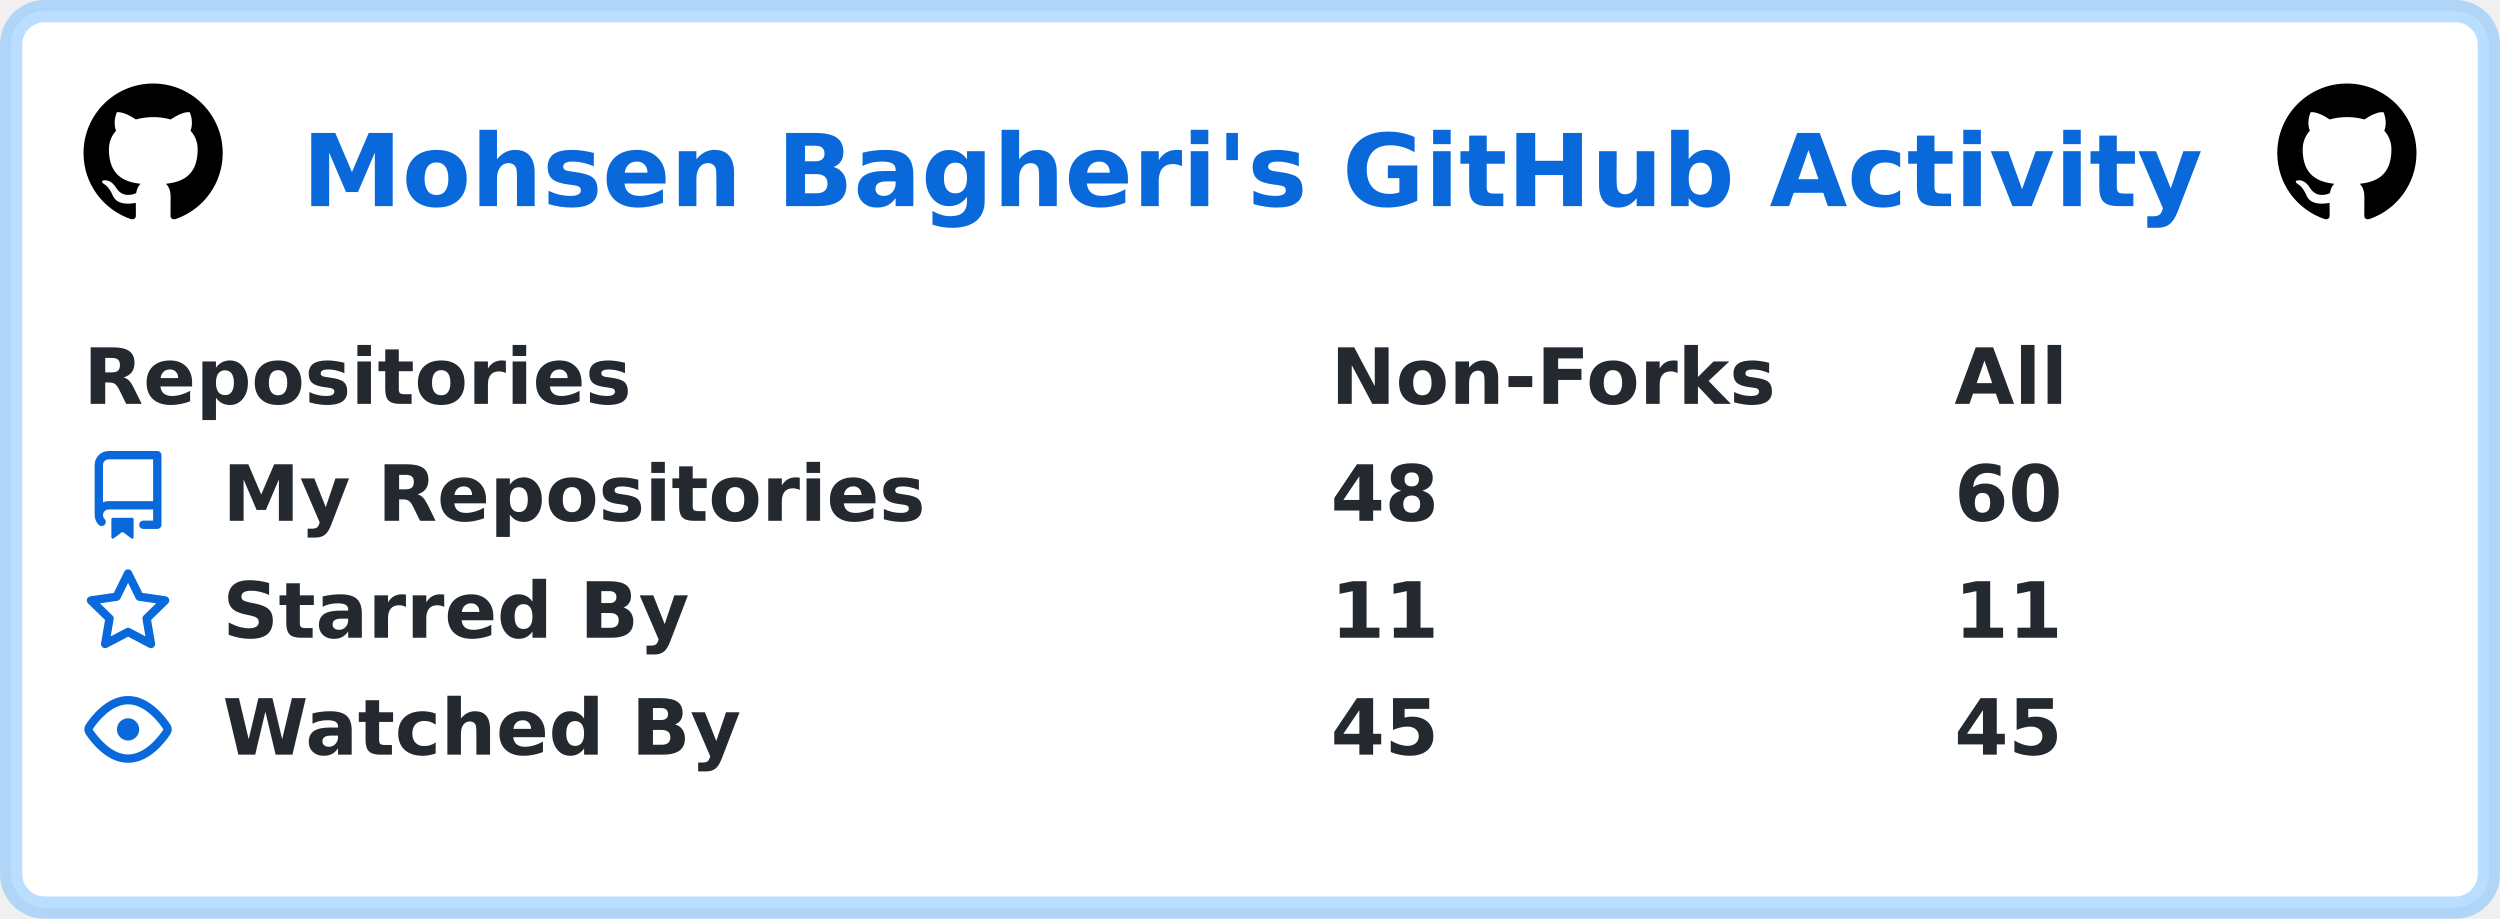
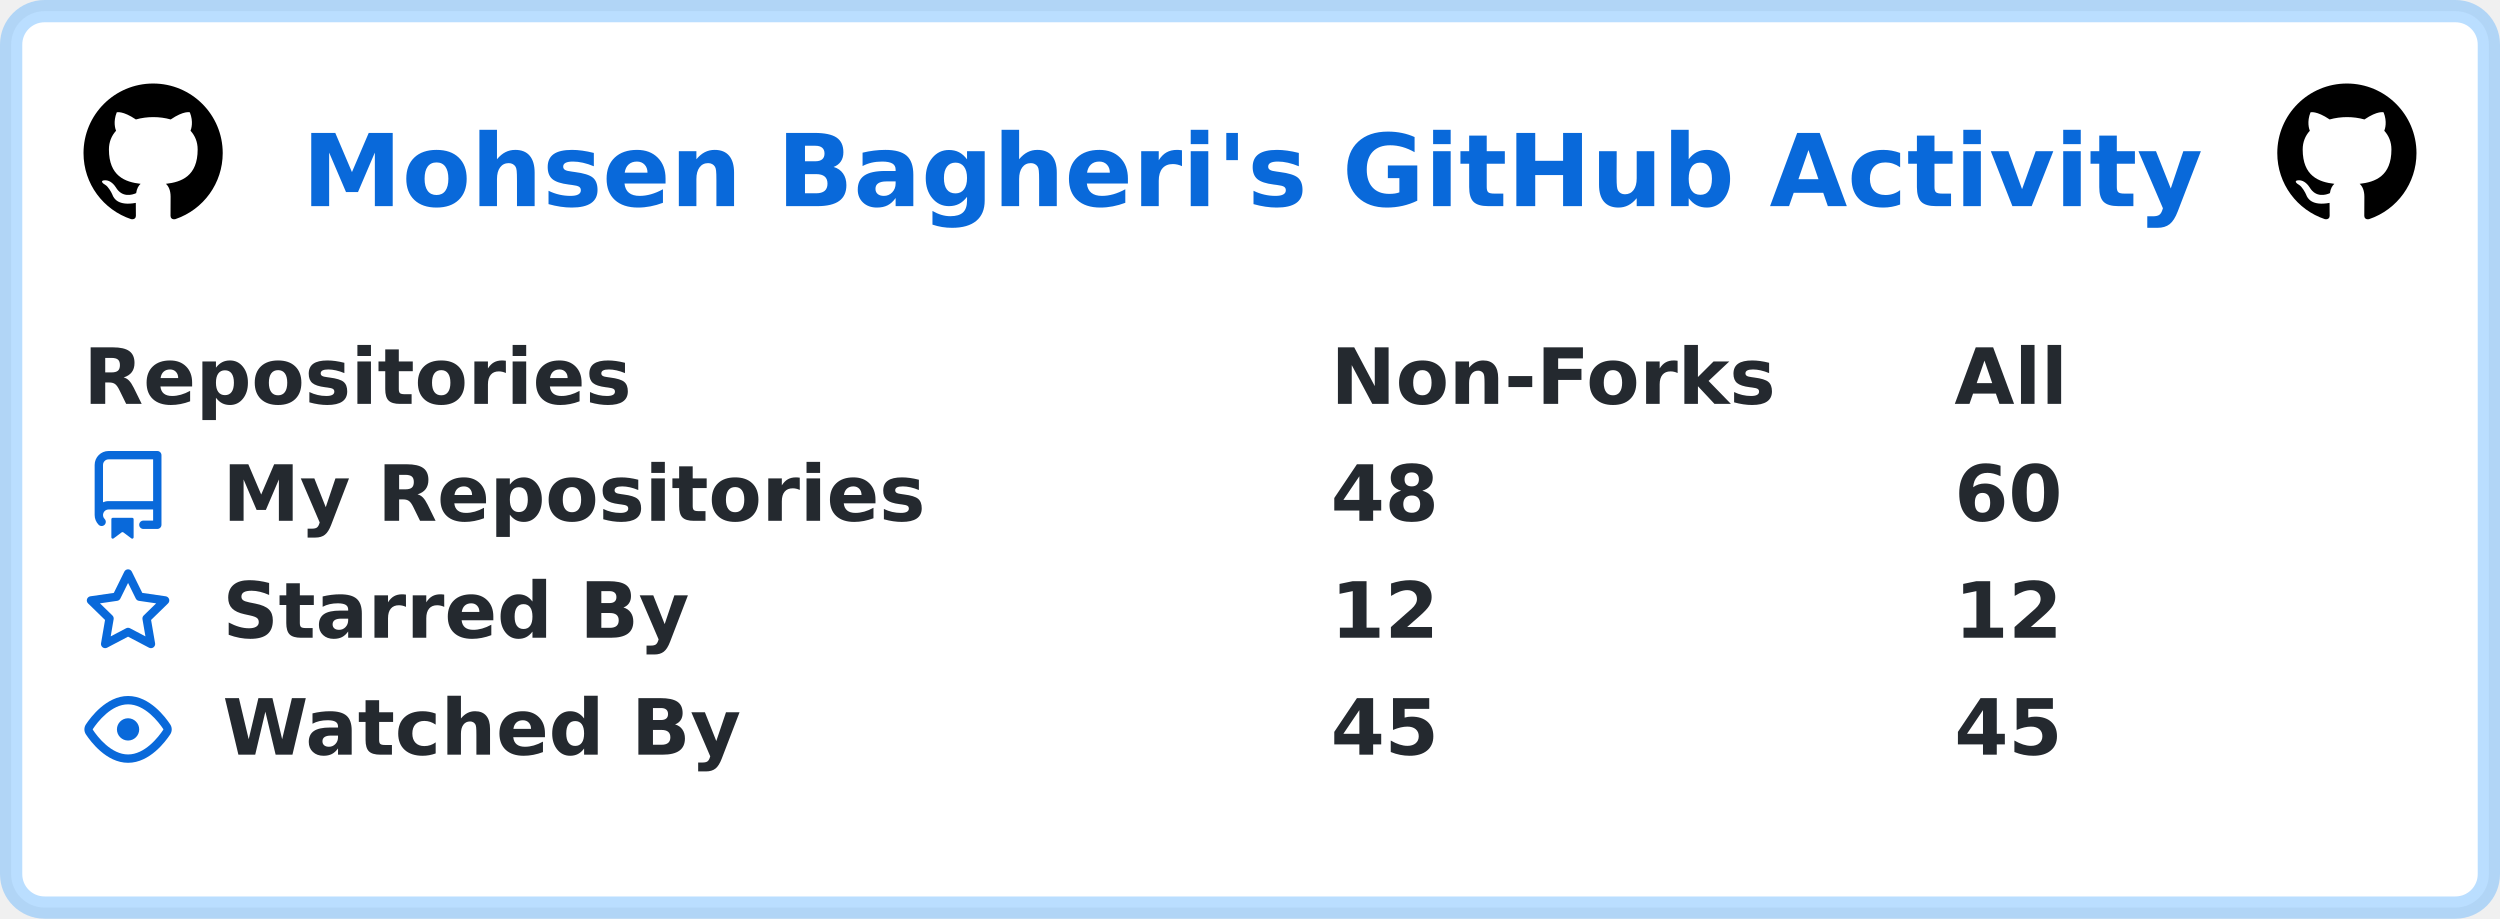
<svg xmlns="http://www.w3.org/2000/svg" width="449" height="165" viewBox="0 0 449 165" lang="en" xml:lang="en">
  <rect x="2" y="2" stroke-width="4" rx="6" width="445" height="161" stroke="rgba(84,174,255,0.4)" fill="#ffffff" />
  <g font-weight="600" font-size="110pt" font-family="Verdana,Geneva,DejaVu Sans,sans-serif" text-rendering="geometricPrecision">
    <text x="441" y="301" lengthAdjust="spacingAndGlyphs" textLength="2760" transform="scale(0.123)" fill="#0969da">Mohsen Bagheri's GitHub Activity</text>
    <svg x="15" y="15" width="25" height="25" viewBox="0 0 16 16">
      <path fill="#000000" fill-rule="evenodd" d="M8 0C3.58 0 0 3.58 0 8c0 3.54 2.29 6.53 5.47 7.59.4.07.55-.17.55-.38 0-.19-.01-.82-.01-1.49-2.01.37-2.53-.49-2.69-.94-.09-.23-.48-.94-.82-1.13-.28-.15-.68-.52-.01-.53.63-.01 1.08.58 1.23.82.72 1.21 1.87.87 2.33.66.07-.52.28-.87.51-1.07-1.78-.2-3.64-.89-3.64-3.95 0-.87.31-1.59.82-2.15-.08-.2-.36-1.02.08-2.12 0 0 .67-.21 2.2.82.64-.18 1.32-.27 2-.27.68 0 1.36.09 2 .27 1.53-1.04 2.2-.82 2.2-.82.44 1.1.16 1.92.08 2.12.51.56.82 1.27.82 2.15 0 3.07-1.87 3.75-3.65 3.95.29.25.54.73.54 1.48 0 1.07-.01 1.93-.01 2.2 0 .21.15.46.55.38A8.013 8.013 0 0016 8c0-4.42-3.58-8-8-8z" />
    </svg>
    <svg x="409" y="15" width="25" height="25" viewBox="0 0 16 16">
      <path fill="#000000" fill-rule="evenodd" d="M8 0C3.58 0 0 3.58 0 8c0 3.54 2.29 6.53 5.47 7.59.4.07.55-.17.55-.38 0-.19-.01-.82-.01-1.49-2.01.37-2.53-.49-2.69-.94-.09-.23-.48-.94-.82-1.13-.28-.15-.68-.52-.01-.53.63-.01 1.08.58 1.23.82.72 1.21 1.87.87 2.33.66.07-.52.28-.87.51-1.07-1.78-.2-3.64-.89-3.64-3.95 0-.87.31-1.59.82-2.15-.08-.2-.36-1.02.08-2.12 0 0 .67-.21 2.2.82.64-.18 1.32-.27 2-.27.68 0 1.36.09 2 .27 1.53-1.04 2.2-.82 2.2-.82.44 1.1.16 1.92.08 2.12.51.56.82 1.27.82 2.15 0 3.07-1.87 3.75-3.65 3.95.29.25.54.73.54 1.48 0 1.07-.01 1.93-.01 2.2 0 .21.15.46.55.38A8.013 8.013 0 0016 8c0-4.42-3.58-8-8-8z" />
    </svg>
    <g transform="translate(0, 60)" fill="#24292f">
      <g transform="translate(15, 0)">
        <g transform="scale(0.095)">
          <text x="0" y="132" textLength="1020" lengthAdjust="spacingAndGlyphs">Repositories</text>
          <text x="2358" y="132" textLength="832" lengthAdjust="spacingAndGlyphs">Non-Forks</text>
          <text x="3537" y="132" textLength="206" lengthAdjust="spacingAndGlyphs">All</text>
        </g>
      </g>
      <g transform="translate(15, 21)">
        <path fill="#0969da" fill-rule="evenodd" d="M2 2.5A2.5 2.5 0 014.5 0h8.75a.75.75 0 01.75.75v12.5a.75.75 0 01-.75.75h-2.5a.75.75 0 110-1.5h1.75v-2h-8a1 1 0 00-.714 1.7.75.75 0 01-1.072 1.05A2.495 2.495 0 012 11.5v-9zm10.5-1V9h-8c-.356 0-.694.074-1 .208V2.5a1 1 0 011-1h8zM5 12.25v3.25a.25.25 0 00.4.2l1.45-1.087a.25.25 0 01.3 0L8.6 15.7a.25.25 0 00.4-.2v-3.25a.25.25 0 00-.25-.25h-3.5a.25.25 0 00-.25.25z" />
        <g transform="scale(0.095)">
          <text lengthAdjust="spacingAndGlyphs" textLength="1312" x="263" y="132">My Repositories</text>
          <text lengthAdjust="spacingAndGlyphs" textLength="210" x="2358" y="132">48</text>
          <text lengthAdjust="spacingAndGlyphs" textLength="210" x="3537" y="132">60</text>
        </g>
      </g>
      <g transform="translate(15, 42)">
        <path fill="#0969da" fill-rule="evenodd" d="M8 .25a.75.75 0 01.673.418l1.882 3.815 4.21.612a.75.75 0 01.416 1.279l-3.046 2.97.719 4.192a.75.75 0 01-1.088.791L8 12.347l-3.766 1.98a.75.75 0 01-1.088-.79l.72-4.194L.818 6.374a.75.75 0 01.416-1.28l4.21-.611L7.327.668A.75.75 0 018 .25zm0 2.445L6.615 5.5a.75.75 0 01-.564.41l-3.097.45 2.24 2.184a.75.75 0 01.216.664l-.528 3.084 2.769-1.456a.75.75 0 01.698 0l2.77 1.456-.53-3.084a.75.75 0 01.216-.664l2.24-2.183-3.096-.45a.75.75 0 01-.564-.41L8 2.694v.001z" />
        <g transform="scale(0.095)">
          <text lengthAdjust="spacingAndGlyphs" textLength="874" x="263" y="132">Starred By</text>
-           <text lengthAdjust="spacingAndGlyphs" textLength="210" x="2358" y="132">11</text>
-           <text lengthAdjust="spacingAndGlyphs" textLength="210" x="3537" y="132">11</text>
+           <text lengthAdjust="spacingAndGlyphs" textLength="210" x="2358" y="132">12</text>
+           <text lengthAdjust="spacingAndGlyphs" textLength="210" x="3537" y="132">12</text>
        </g>
      </g>
      <g transform="translate(15, 63)">
        <path fill="#0969da" fill-rule="evenodd" d="M1.679 7.932c.412-.621 1.242-1.75 2.366-2.717C5.175 4.242 6.527 3.5 8 3.5c1.473 0 2.824.742 3.955 1.715 1.124.967 1.954 2.096 2.366 2.717a.119.119 0 010 .136c-.412.621-1.242 1.75-2.366 2.717C10.825 11.758 9.473 12.5 8 12.5c-1.473 0-2.824-.742-3.955-1.715C2.92 9.818 2.09 8.69 1.679 8.068a.119.119 0 010-.136zM8 2c-1.981 0-3.67.992-4.933 2.078C1.797 5.169.88 6.423.43 7.1a1.619 1.619 0 000 1.798c.45.678 1.367 1.932 2.637 3.024C4.329 13.008 6.019 14 8 14c1.981 0 3.67-.992 4.933-2.078 1.27-1.091 2.187-2.345 2.637-3.023a1.619 1.619 0 000-1.798c-.45-.678-1.367-1.932-2.637-3.023C11.671 2.992 9.981 2 8 2zm0 8a2 2 0 100-4 2 2 0 000 4z" />
        <g transform="scale(0.095)">
          <text lengthAdjust="spacingAndGlyphs" textLength="993" x="263" y="132">Watched By</text>
          <text lengthAdjust="spacingAndGlyphs" textLength="210" x="2358" y="132">45</text>
          <text lengthAdjust="spacingAndGlyphs" textLength="210" x="3537" y="132">45</text>
        </g>
      </g>
    </g>
  </g>
</svg>
